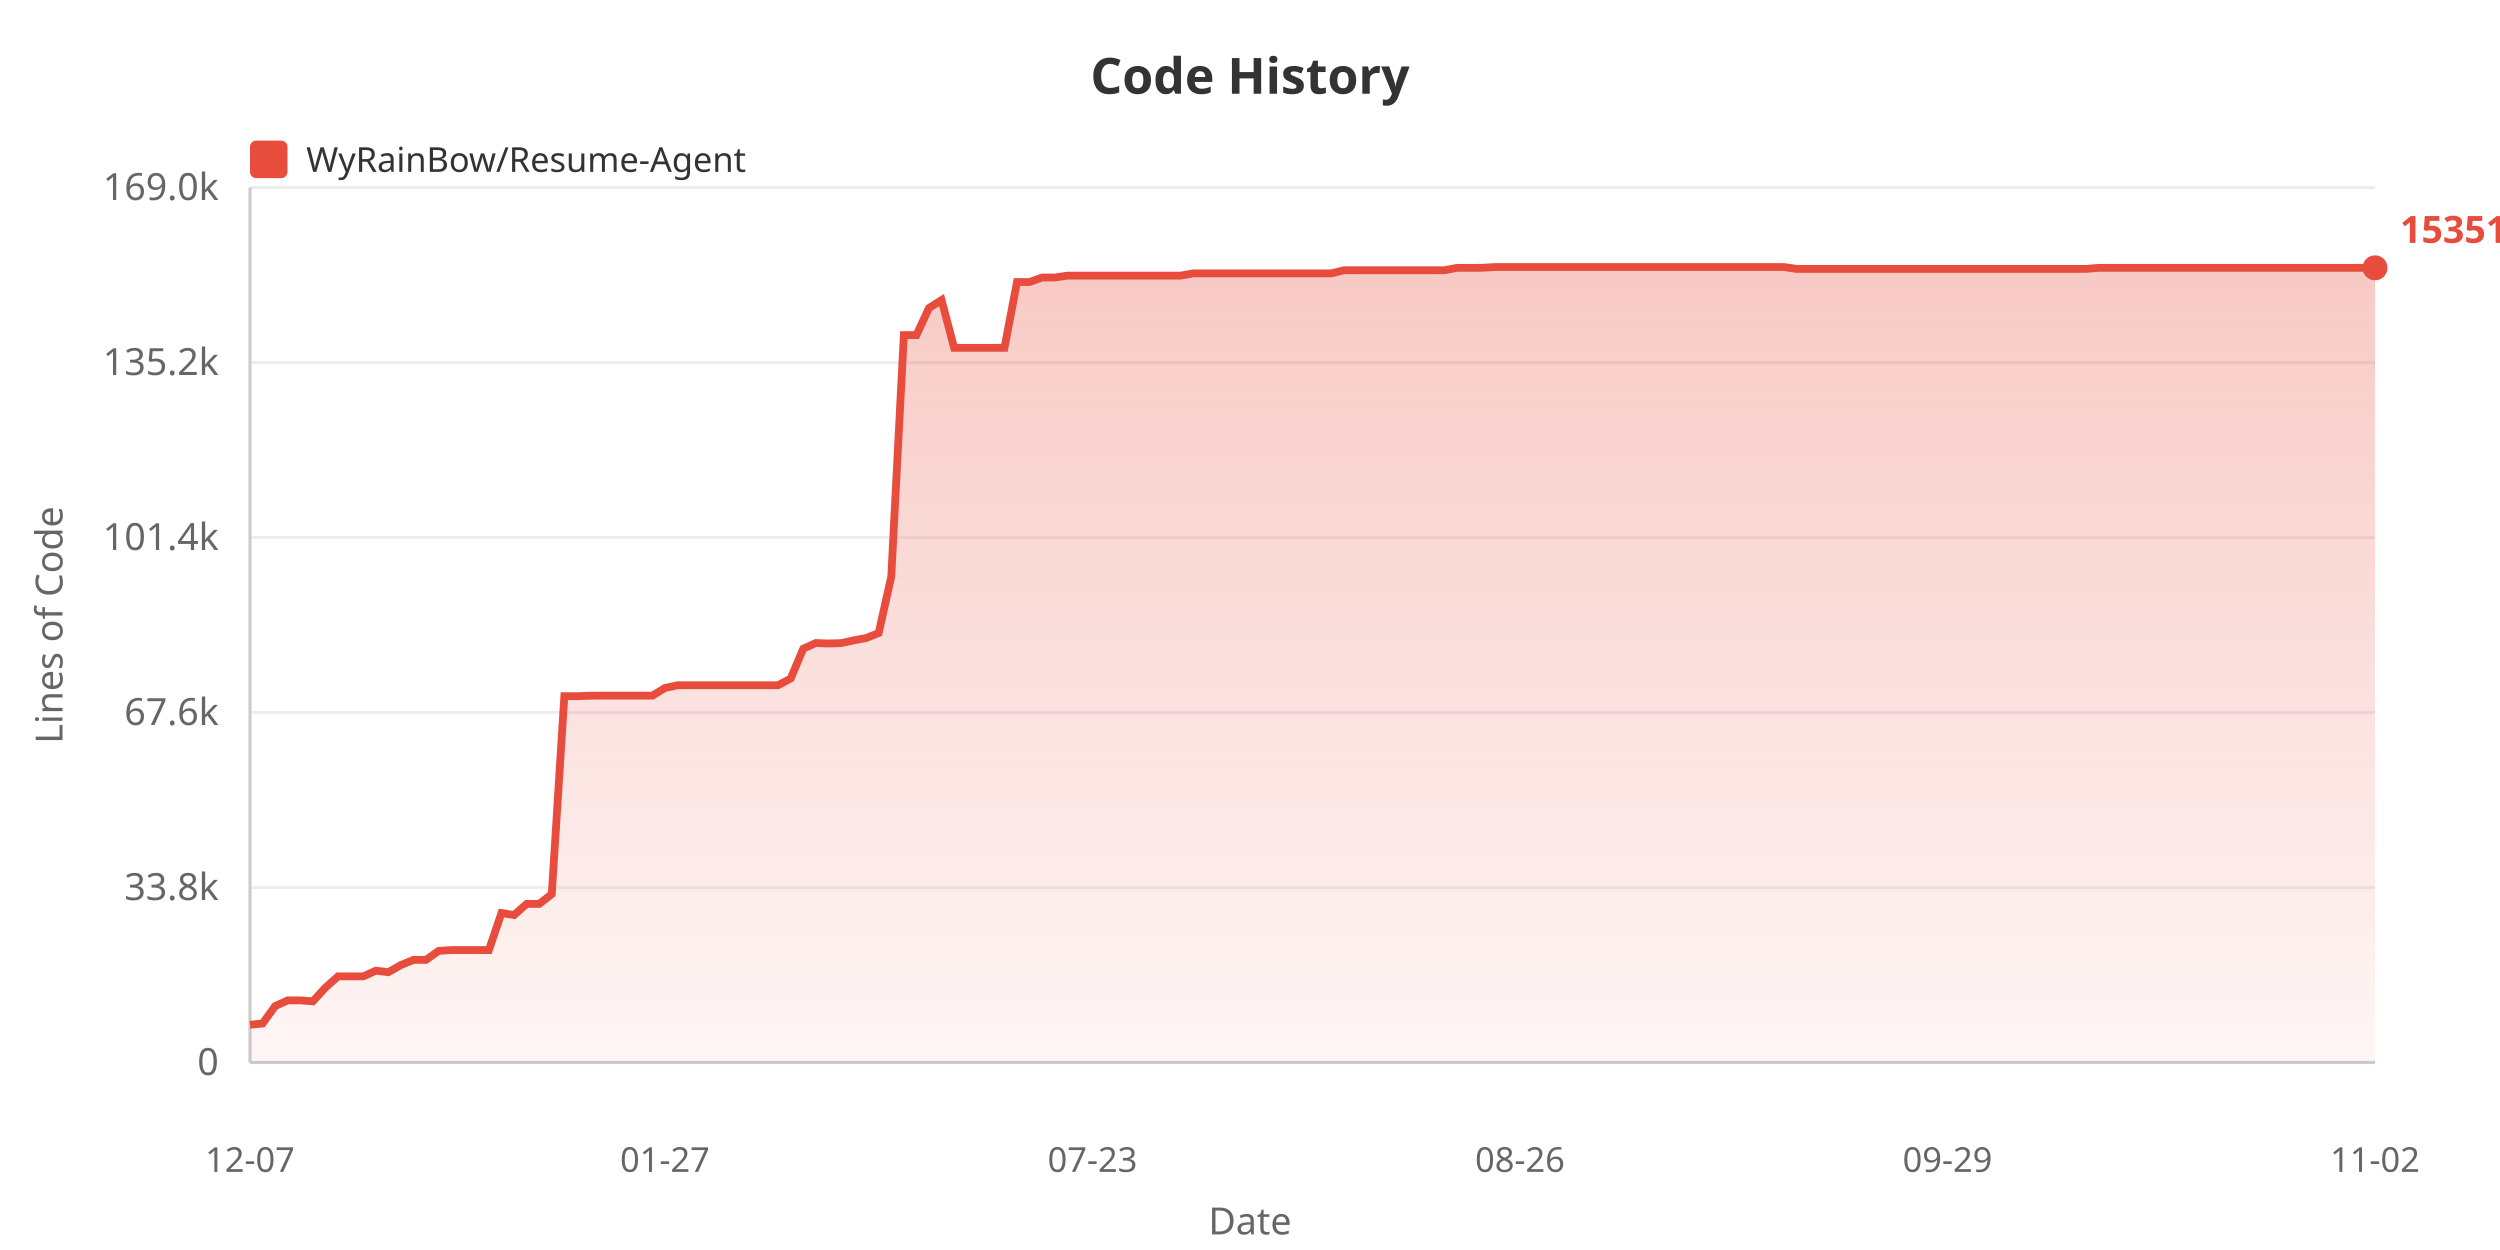
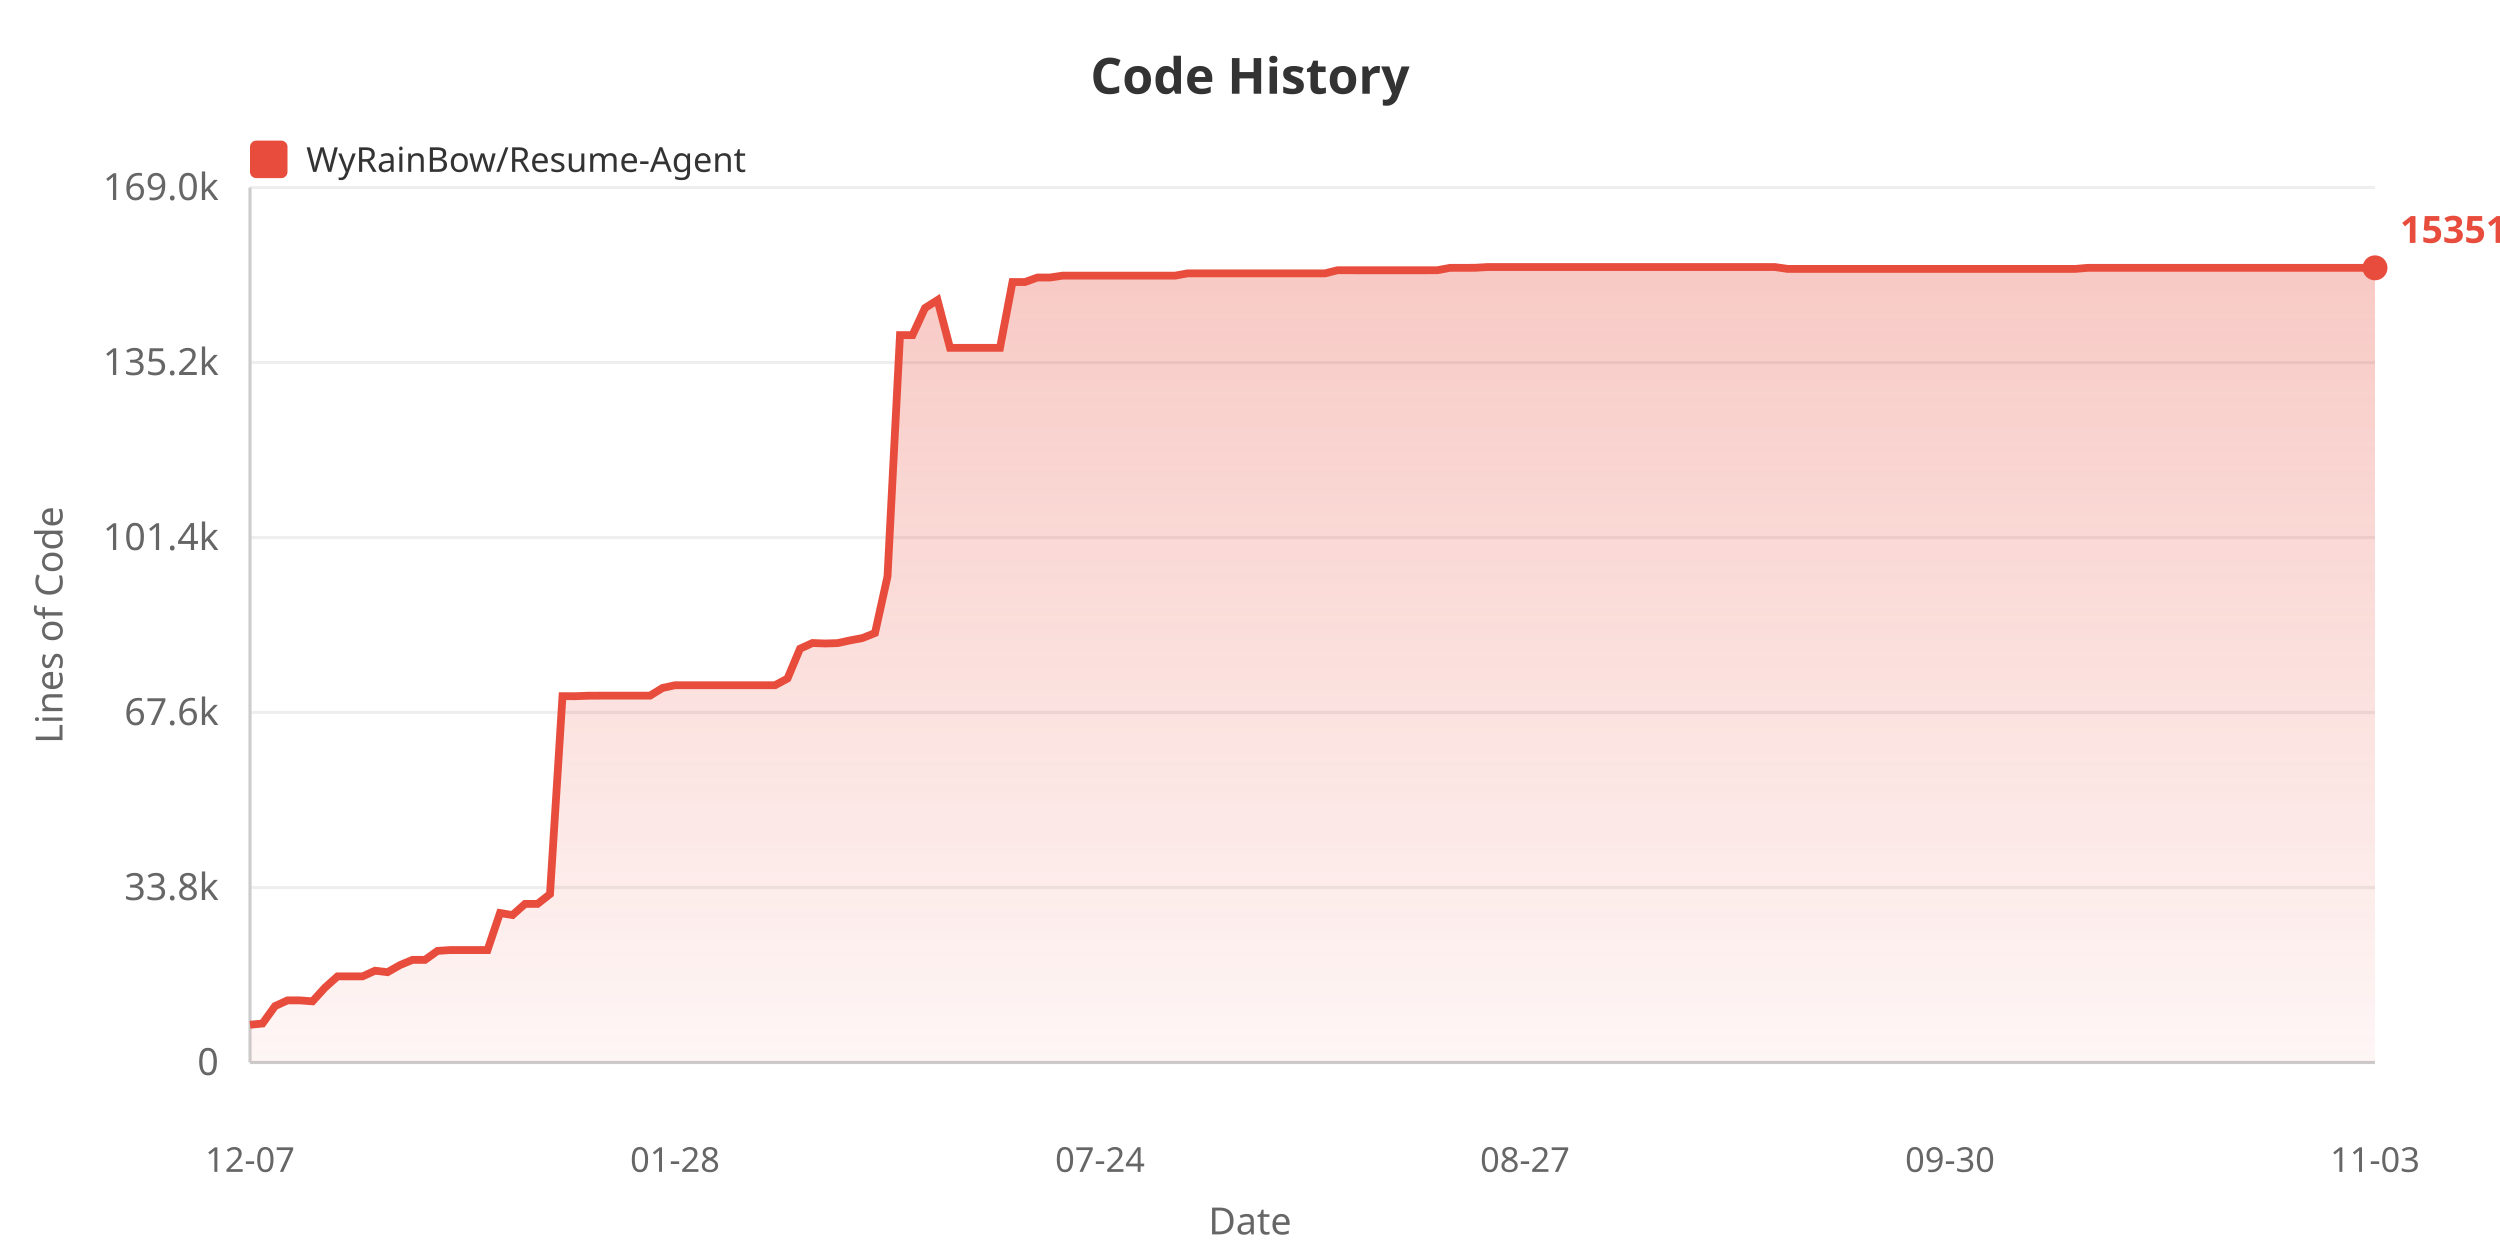
<svg xmlns="http://www.w3.org/2000/svg" width="800" height="400">
  <defs>
    <linearGradient id="areaGrad" x1="0%" y1="0%" x2="0%" y2="100%">
      <stop offset="0%" style="stop-color:#e74c3c;stop-opacity:0.3" />
      <stop offset="100%" style="stop-color:#e74c3c;stop-opacity:0.05" />
    </linearGradient>
  </defs>
  <rect width="100%" height="100%" fill="#ffffff" />
  <text x="400" y="30" fill="#333" font-size="16" font-weight="bold" text-anchor="middle" font-family="sans-serif">Code History</text>
  <rect x="80" y="45" width="12" height="12" fill="#e74c3c" rx="2" />
  <text x="98" y="55" fill="#333" font-size="11" font-family="sans-serif">WyRainBow/Resume-Agent</text>
  <text x="20" y="200" fill="#666" font-size="12" text-anchor="middle" font-family="sans-serif" transform="rotate(-90, 20, 200)">Lines of Code</text>
  <text x="70" y="344.0" fill="#666" font-size="12" text-anchor="end" font-family="sans-serif">0</text>
  <line x1="80" y1="340.0" x2="760" y2="340.0" stroke="#eee" stroke-width="1" />
  <text x="70" y="288.0" fill="#666" font-size="12" text-anchor="end" font-family="sans-serif">33.8k</text>
  <line x1="80" y1="284.0" x2="760" y2="284.0" stroke="#eee" stroke-width="1" />
  <text x="70" y="232.0" fill="#666" font-size="12" text-anchor="end" font-family="sans-serif">67.6k</text>
  <line x1="80" y1="228.0" x2="760" y2="228.0" stroke="#eee" stroke-width="1" />
  <text x="70" y="176.0" fill="#666" font-size="12" text-anchor="end" font-family="sans-serif">101.4k</text>
  <line x1="80" y1="172.0" x2="760" y2="172.0" stroke="#eee" stroke-width="1" />
  <text x="70" y="120.0" fill="#666" font-size="12" text-anchor="end" font-family="sans-serif">135.2k</text>
  <line x1="80" y1="116.0" x2="760" y2="116.0" stroke="#eee" stroke-width="1" />
  <text x="70" y="64.0" fill="#666" font-size="12" text-anchor="end" font-family="sans-serif">169.0k</text>
  <line x1="80" y1="60.0" x2="760" y2="60.0" stroke="#eee" stroke-width="1" />
  <line x1="80" y1="60" x2="80" y2="340" stroke="#ccc" stroke-width="1" />
  <line x1="80" y1="340" x2="760" y2="340" stroke="#ccc" stroke-width="1" />
-   <polygon points="80,340 80.0,327.92 84.024,327.524 88.047,321.951 92.071,320.124 96.095,320.124 100.118,320.426 104.142,316.026 108.166,312.445 112.189,312.445 116.213,312.445 120.237,310.63 124.26,311.108 128.284,308.819 132.308,307.159 136.331,307.159 140.355,304.287 144.379,304.02 148.402,304.02 152.426,304.02 156.45,304.02 160.473,292.164 164.497,292.821 168.521,289.252 172.544,289.252 176.568,286.108 180.592,222.77 184.615,222.787 188.639,222.636 192.663,222.611 196.686,222.611 200.71,222.611 204.734,222.611 208.757,222.611 212.781,220.153 216.805,219.272 220.828,219.272 224.852,219.272 228.876,219.272 232.899,219.272 236.923,219.272 240.947,219.272 244.97,219.272 248.994,219.272 253.018,217.127 257.041,207.587 261.065,205.764 265.089,205.919 269.112,205.798 273.136,204.935 277.16,204.165 281.183,202.562 285.207,184.483 289.231,107.237 293.254,107.237 297.278,98.557 301.302,96.028 305.325,111.315 309.349,111.315 313.373,111.315 317.396,111.315 321.42,111.31 325.444,90.243 329.467,90.243 333.491,88.806 337.515,88.806 341.538,88.211 345.562,88.211 349.586,88.211 353.609,88.211 357.633,88.211 361.657,88.211 365.68,88.211 369.704,88.211 373.728,88.211 377.751,88.211 381.775,87.484 385.799,87.484 389.822,87.475 393.846,87.475 397.87,87.475 401.893,87.475 405.917,87.475 409.941,87.475 413.964,87.475 417.988,87.475 422.012,87.475 426.036,87.475 430.059,86.483 434.083,86.483 438.107,86.485 442.13,86.485 446.154,86.485 450.178,86.485 454.201,86.485 458.225,86.485 462.249,86.468 466.272,85.71 470.296,85.71 474.32,85.69 478.343,85.455 482.367,85.455 486.391,85.455 490.414,85.455 494.438,85.455 498.462,85.455 502.485,85.455 506.509,85.455 510.533,85.455 514.556,85.455 518.58,85.455 522.604,85.455 526.627,85.455 530.651,85.455 534.675,85.455 538.698,85.455 542.722,85.455 546.746,85.455 550.769,85.455 554.793,85.455 558.817,85.455 562.84,85.455 566.864,85.455 570.888,85.455 574.911,86.049 578.935,86.049 582.959,86.049 586.982,86.049 591.006,86.049 595.03,86.049 599.053,86.049 603.077,86.049 607.101,86.049 611.124,86.049 615.148,86.049 619.172,86.049 623.195,86.049 627.219,86.049 631.243,86.049 635.266,86.049 639.29,86.049 643.314,86.049 647.337,86.049 651.361,86.049 655.385,86.049 659.408,86.049 663.432,86.049 667.456,86.049 671.479,85.708 675.503,85.708 679.527,85.708 683.55,85.708 687.574,85.708 691.598,85.708 695.621,85.708 699.645,85.708 703.669,85.708 707.692,85.708 711.716,85.708 715.74,85.708 719.763,85.708 723.787,85.708 727.811,85.708 731.834,85.708 735.858,85.708 739.882,85.708 743.905,85.708 747.929,85.708 751.953,85.708 755.976,85.708 760.0,85.708 760.0,340" fill="url(#areaGrad)" />
-   <polyline points="80.0,327.92 84.024,327.524 88.047,321.951 92.071,320.124 96.095,320.124 100.118,320.426 104.142,316.026 108.166,312.445 112.189,312.445 116.213,312.445 120.237,310.63 124.26,311.108 128.284,308.819 132.308,307.159 136.331,307.159 140.355,304.287 144.379,304.02 148.402,304.02 152.426,304.02 156.45,304.02 160.473,292.164 164.497,292.821 168.521,289.252 172.544,289.252 176.568,286.108 180.592,222.77 184.615,222.787 188.639,222.636 192.663,222.611 196.686,222.611 200.71,222.611 204.734,222.611 208.757,222.611 212.781,220.153 216.805,219.272 220.828,219.272 224.852,219.272 228.876,219.272 232.899,219.272 236.923,219.272 240.947,219.272 244.97,219.272 248.994,219.272 253.018,217.127 257.041,207.587 261.065,205.764 265.089,205.919 269.112,205.798 273.136,204.935 277.16,204.165 281.183,202.562 285.207,184.483 289.231,107.237 293.254,107.237 297.278,98.557 301.302,96.028 305.325,111.315 309.349,111.315 313.373,111.315 317.396,111.315 321.42,111.31 325.444,90.243 329.467,90.243 333.491,88.806 337.515,88.806 341.538,88.211 345.562,88.211 349.586,88.211 353.609,88.211 357.633,88.211 361.657,88.211 365.68,88.211 369.704,88.211 373.728,88.211 377.751,88.211 381.775,87.484 385.799,87.484 389.822,87.475 393.846,87.475 397.87,87.475 401.893,87.475 405.917,87.475 409.941,87.475 413.964,87.475 417.988,87.475 422.012,87.475 426.036,87.475 430.059,86.483 434.083,86.483 438.107,86.485 442.13,86.485 446.154,86.485 450.178,86.485 454.201,86.485 458.225,86.485 462.249,86.468 466.272,85.71 470.296,85.71 474.32,85.69 478.343,85.455 482.367,85.455 486.391,85.455 490.414,85.455 494.438,85.455 498.462,85.455 502.485,85.455 506.509,85.455 510.533,85.455 514.556,85.455 518.58,85.455 522.604,85.455 526.627,85.455 530.651,85.455 534.675,85.455 538.698,85.455 542.722,85.455 546.746,85.455 550.769,85.455 554.793,85.455 558.817,85.455 562.84,85.455 566.864,85.455 570.888,85.455 574.911,86.049 578.935,86.049 582.959,86.049 586.982,86.049 591.006,86.049 595.03,86.049 599.053,86.049 603.077,86.049 607.101,86.049 611.124,86.049 615.148,86.049 619.172,86.049 623.195,86.049 627.219,86.049 631.243,86.049 635.266,86.049 639.29,86.049 643.314,86.049 647.337,86.049 651.361,86.049 655.385,86.049 659.408,86.049 663.432,86.049 667.456,86.049 671.479,85.708 675.503,85.708 679.527,85.708 683.55,85.708 687.574,85.708 691.598,85.708 695.621,85.708 699.645,85.708 703.669,85.708 707.692,85.708 711.716,85.708 715.74,85.708 719.763,85.708 723.787,85.708 727.811,85.708 731.834,85.708 735.858,85.708 739.882,85.708 743.905,85.708 747.929,85.708 751.953,85.708 755.976,85.708 760.0,85.708" fill="none" stroke="#e74c3c" stroke-width="2.5" />
+   <polygon points="80,340 80.0,327.92 84.0,327.524 88.0,321.951 92.0,320.124 96.0,320.124 100.0,320.426 104.0,316.026 108.0,312.445 112.0,312.445 116.0,312.445 120.0,310.63 124.0,311.108 128.0,308.819 132.0,307.159 136.0,307.159 140.0,304.287 144.0,304.02 148.0,304.02 152.0,304.02 156.0,304.02 160.0,292.164 164.0,292.821 168.0,289.252 172.0,289.252 176.0,286.108 180.0,222.77 184.0,222.787 188.0,222.636 192.0,222.611 196.0,222.611 200.0,222.611 204.0,222.611 208.0,222.611 212.0,220.153 216.0,219.272 220.0,219.272 224.0,219.272 228.0,219.272 232.0,219.272 236.0,219.272 240.0,219.272 244.0,219.272 248.0,219.272 252.0,217.127 256.0,207.587 260.0,205.764 264.0,205.919 268.0,205.798 272.0,204.935 276.0,204.165 280.0,202.562 284.0,184.483 288.0,107.237 292.0,107.237 296.0,98.557 300.0,96.028 304.0,111.315 308.0,111.315 312.0,111.315 316.0,111.315 320.0,111.31 324.0,90.243 328.0,90.243 332.0,88.806 336.0,88.806 340.0,88.211 344.0,88.211 348.0,88.211 352.0,88.211 356.0,88.211 360.0,88.211 364.0,88.211 368.0,88.211 372.0,88.211 376.0,88.211 380.0,87.484 384.0,87.484 388.0,87.475 392.0,87.475 396.0,87.475 400.0,87.475 404.0,87.475 408.0,87.475 412.0,87.475 416.0,87.475 420.0,87.475 424.0,87.475 428.0,86.483 432,86.483 436.0,86.485 440.0,86.485 444.0,86.485 448.0,86.485 452,86.485 456.0,86.485 460.0,86.468 464.0,85.71 468.0,85.71 472,85.69 476.0,85.455 480.0,85.455 484.0,85.455 488.0,85.455 492,85.455 496,85.455 500.0,85.455 504.0,85.455 508.0,85.455 512.0,85.455 516.0,85.455 520.0,85.455 524.0,85.455 528.0,85.455 532.0,85.455 536.0,85.455 540.0,85.455 544.0,85.455 548.0,85.455 552.0,85.455 556.0,85.455 560.0,85.455 564.0,85.455 568.0,85.455 572.0,86.049 576.0,86.049 580.0,86.049 584.0,86.049 588.0,86.049 592.0,86.049 596.0,86.049 600.0,86.049 604.0,86.049 608.0,86.049 612.0,86.049 616.0,86.049 620.0,86.049 624.0,86.049 628.0,86.049 632.0,86.049 636.0,86.049 640.0,86.049 644.0,86.049 648.0,86.049 652.0,86.049 656.0,86.049 660.0,86.049 664.0,86.049 668.0,85.708 672.0,85.708 676.0,85.708 680.0,85.708 684.0,85.708 688.0,85.708 692.0,85.708 696.0,85.708 700.0,85.708 704.0,85.708 708.0,85.708 712.0,85.708 716.0,85.708 720.0,85.708 724.0,85.708 728.0,85.708 732.0,85.708 736.0,85.708 740.0,85.708 744.0,85.708 748.0,85.708 752.0,85.708 756.0,85.708 760.0,85.708 760.0,340" fill="url(#areaGrad)" />
+   <polyline points="80.0,327.92 84.0,327.524 88.0,321.951 92.0,320.124 96.0,320.124 100.0,320.426 104.0,316.026 108.0,312.445 112.0,312.445 116.0,312.445 120.0,310.63 124.0,311.108 128.0,308.819 132.0,307.159 136.0,307.159 140.0,304.287 144.0,304.02 148.0,304.02 152.0,304.02 156.0,304.02 160.0,292.164 164.0,292.821 168.0,289.252 172.0,289.252 176.0,286.108 180.0,222.77 184.0,222.787 188.0,222.636 192.0,222.611 196.0,222.611 200.0,222.611 204.0,222.611 208.0,222.611 212.0,220.153 216.0,219.272 220.0,219.272 224.0,219.272 228.0,219.272 232.0,219.272 236.0,219.272 240.0,219.272 244.0,219.272 248.0,219.272 252.0,217.127 256.0,207.587 260.0,205.764 264.0,205.919 268.0,205.798 272.0,204.935 276.0,204.165 280.0,202.562 284.0,184.483 288.0,107.237 292.0,107.237 296.0,98.557 300.0,96.028 304.0,111.315 308.0,111.315 312.0,111.315 316.0,111.315 320.0,111.31 324.0,90.243 328.0,90.243 332.0,88.806 336.0,88.806 340.0,88.211 344.0,88.211 348.0,88.211 352.0,88.211 356.0,88.211 360.0,88.211 364.0,88.211 368.0,88.211 372.0,88.211 376.0,88.211 380.0,87.484 384.0,87.484 388.0,87.475 392.0,87.475 396.0,87.475 400.0,87.475 404.0,87.475 408.0,87.475 412.0,87.475 416.0,87.475 420.0,87.475 424.0,87.475 428.0,86.483 432,86.483 436.0,86.485 440.0,86.485 444.0,86.485 448.0,86.485 452,86.485 456.0,86.485 460.0,86.468 464.0,85.71 468.0,85.71 472,85.69 476.0,85.455 480.0,85.455 484.0,85.455 488.0,85.455 492,85.455 496,85.455 500.0,85.455 504.0,85.455 508.0,85.455 512.0,85.455 516.0,85.455 520.0,85.455 524.0,85.455 528.0,85.455 532.0,85.455 536.0,85.455 540.0,85.455 544.0,85.455 548.0,85.455 552.0,85.455 556.0,85.455 560.0,85.455 564.0,85.455 568.0,85.455 572.0,86.049 576.0,86.049 580.0,86.049 584.0,86.049 588.0,86.049 592.0,86.049 596.0,86.049 600.0,86.049 604.0,86.049 608.0,86.049 612.0,86.049 616.0,86.049 620.0,86.049 624.0,86.049 628.0,86.049 632.0,86.049 636.0,86.049 640.0,86.049 644.0,86.049 648.0,86.049 652.0,86.049 656.0,86.049 660.0,86.049 664.0,86.049 668.0,85.708 672.0,85.708 676.0,85.708 680.0,85.708 684.0,85.708 688.0,85.708 692.0,85.708 696.0,85.708 700.0,85.708 704.0,85.708 708.0,85.708 712.0,85.708 716.0,85.708 720.0,85.708 724.0,85.708 728.0,85.708 732.0,85.708 736.0,85.708 740.0,85.708 744.0,85.708 748.0,85.708 752.0,85.708 756.0,85.708 760.0,85.708" fill="none" stroke="#e74c3c" stroke-width="2.5" />
  <text x="80.0" y="375" fill="#666" font-size="11" text-anchor="middle" font-family="sans-serif">12-07</text>
-   <text x="212.781" y="375" fill="#666" font-size="11" text-anchor="middle" font-family="sans-serif">01-27</text>
-   <text x="349.586" y="375" fill="#666" font-size="11" text-anchor="middle" font-family="sans-serif">07-23</text>
-   <text x="486.391" y="375" fill="#666" font-size="11" text-anchor="middle" font-family="sans-serif">08-26</text>
-   <text x="623.195" y="375" fill="#666" font-size="11" text-anchor="middle" font-family="sans-serif">09-29</text>
-   <text x="760.0" y="375" fill="#666" font-size="11" text-anchor="middle" font-family="sans-serif">11-02</text>
+   <text x="216.0" y="375" fill="#666" font-size="11" text-anchor="middle" font-family="sans-serif">01-28</text>
+   <text x="352.0" y="375" fill="#666" font-size="11" text-anchor="middle" font-family="sans-serif">07-24</text>
+   <text x="488.0" y="375" fill="#666" font-size="11" text-anchor="middle" font-family="sans-serif">08-27</text>
+   <text x="624.0" y="375" fill="#666" font-size="11" text-anchor="middle" font-family="sans-serif">09-30</text>
+   <text x="760.0" y="375" fill="#666" font-size="11" text-anchor="middle" font-family="sans-serif">11-03</text>
  <text x="400" y="395" fill="#666" font-size="12" text-anchor="middle" font-family="sans-serif">Date</text>
  <circle cx="760.0" cy="85.708" r="4" fill="#e74c3c" />
  <text x="768.0" y="77.708" fill="#e74c3c" font-size="12" font-weight="bold" font-family="sans-serif">153517</text>
</svg>
